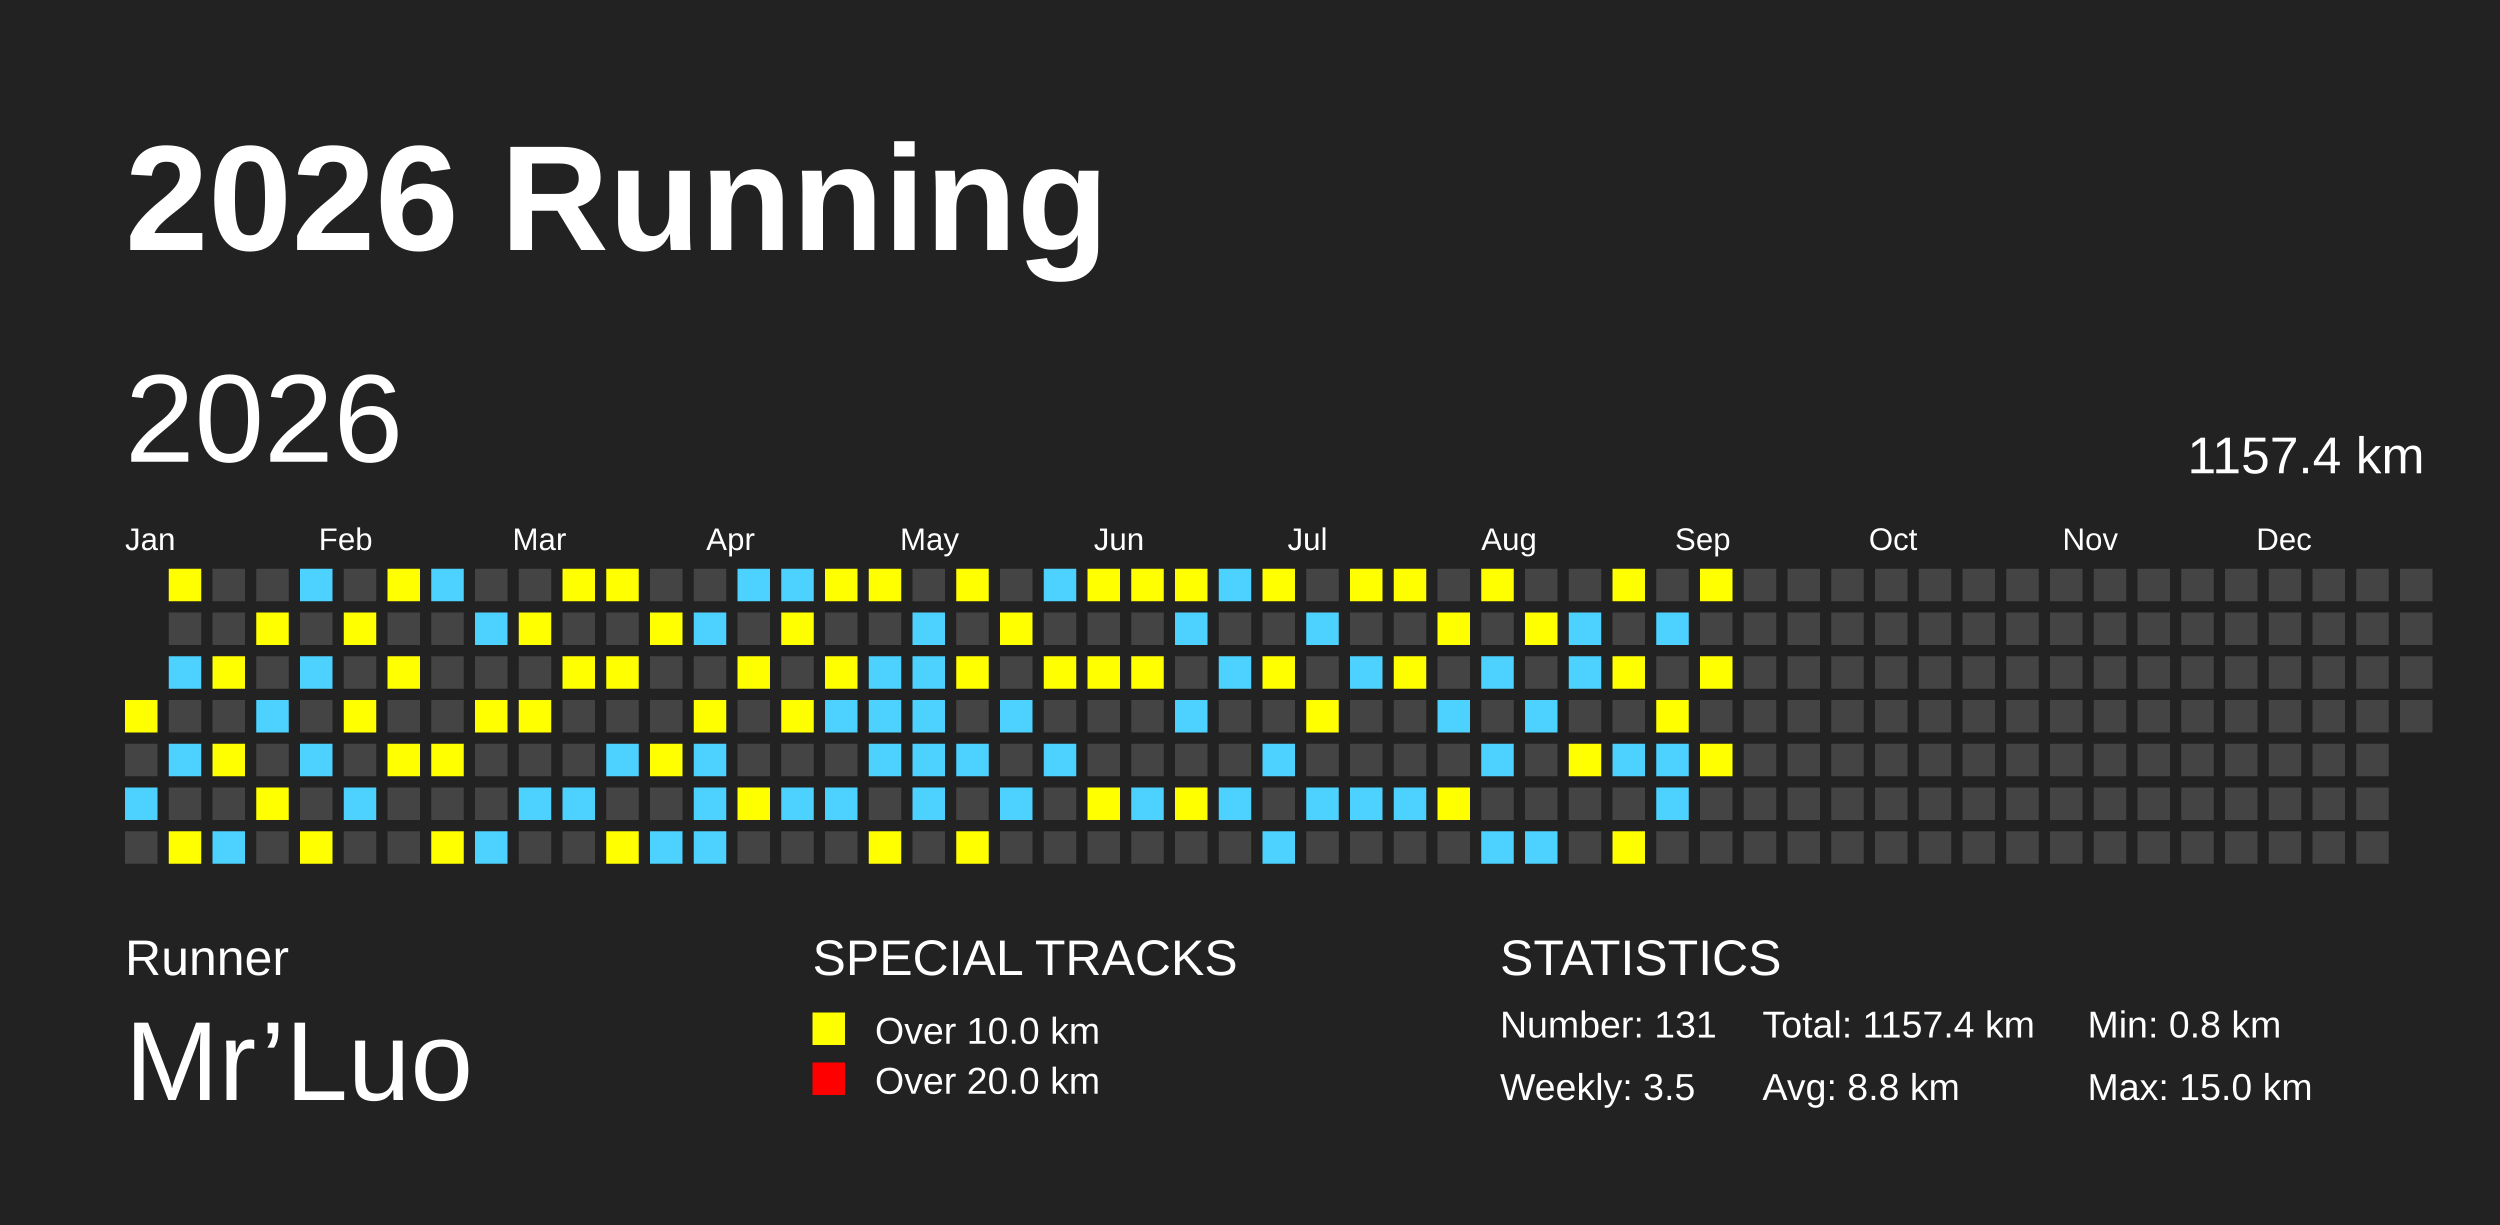
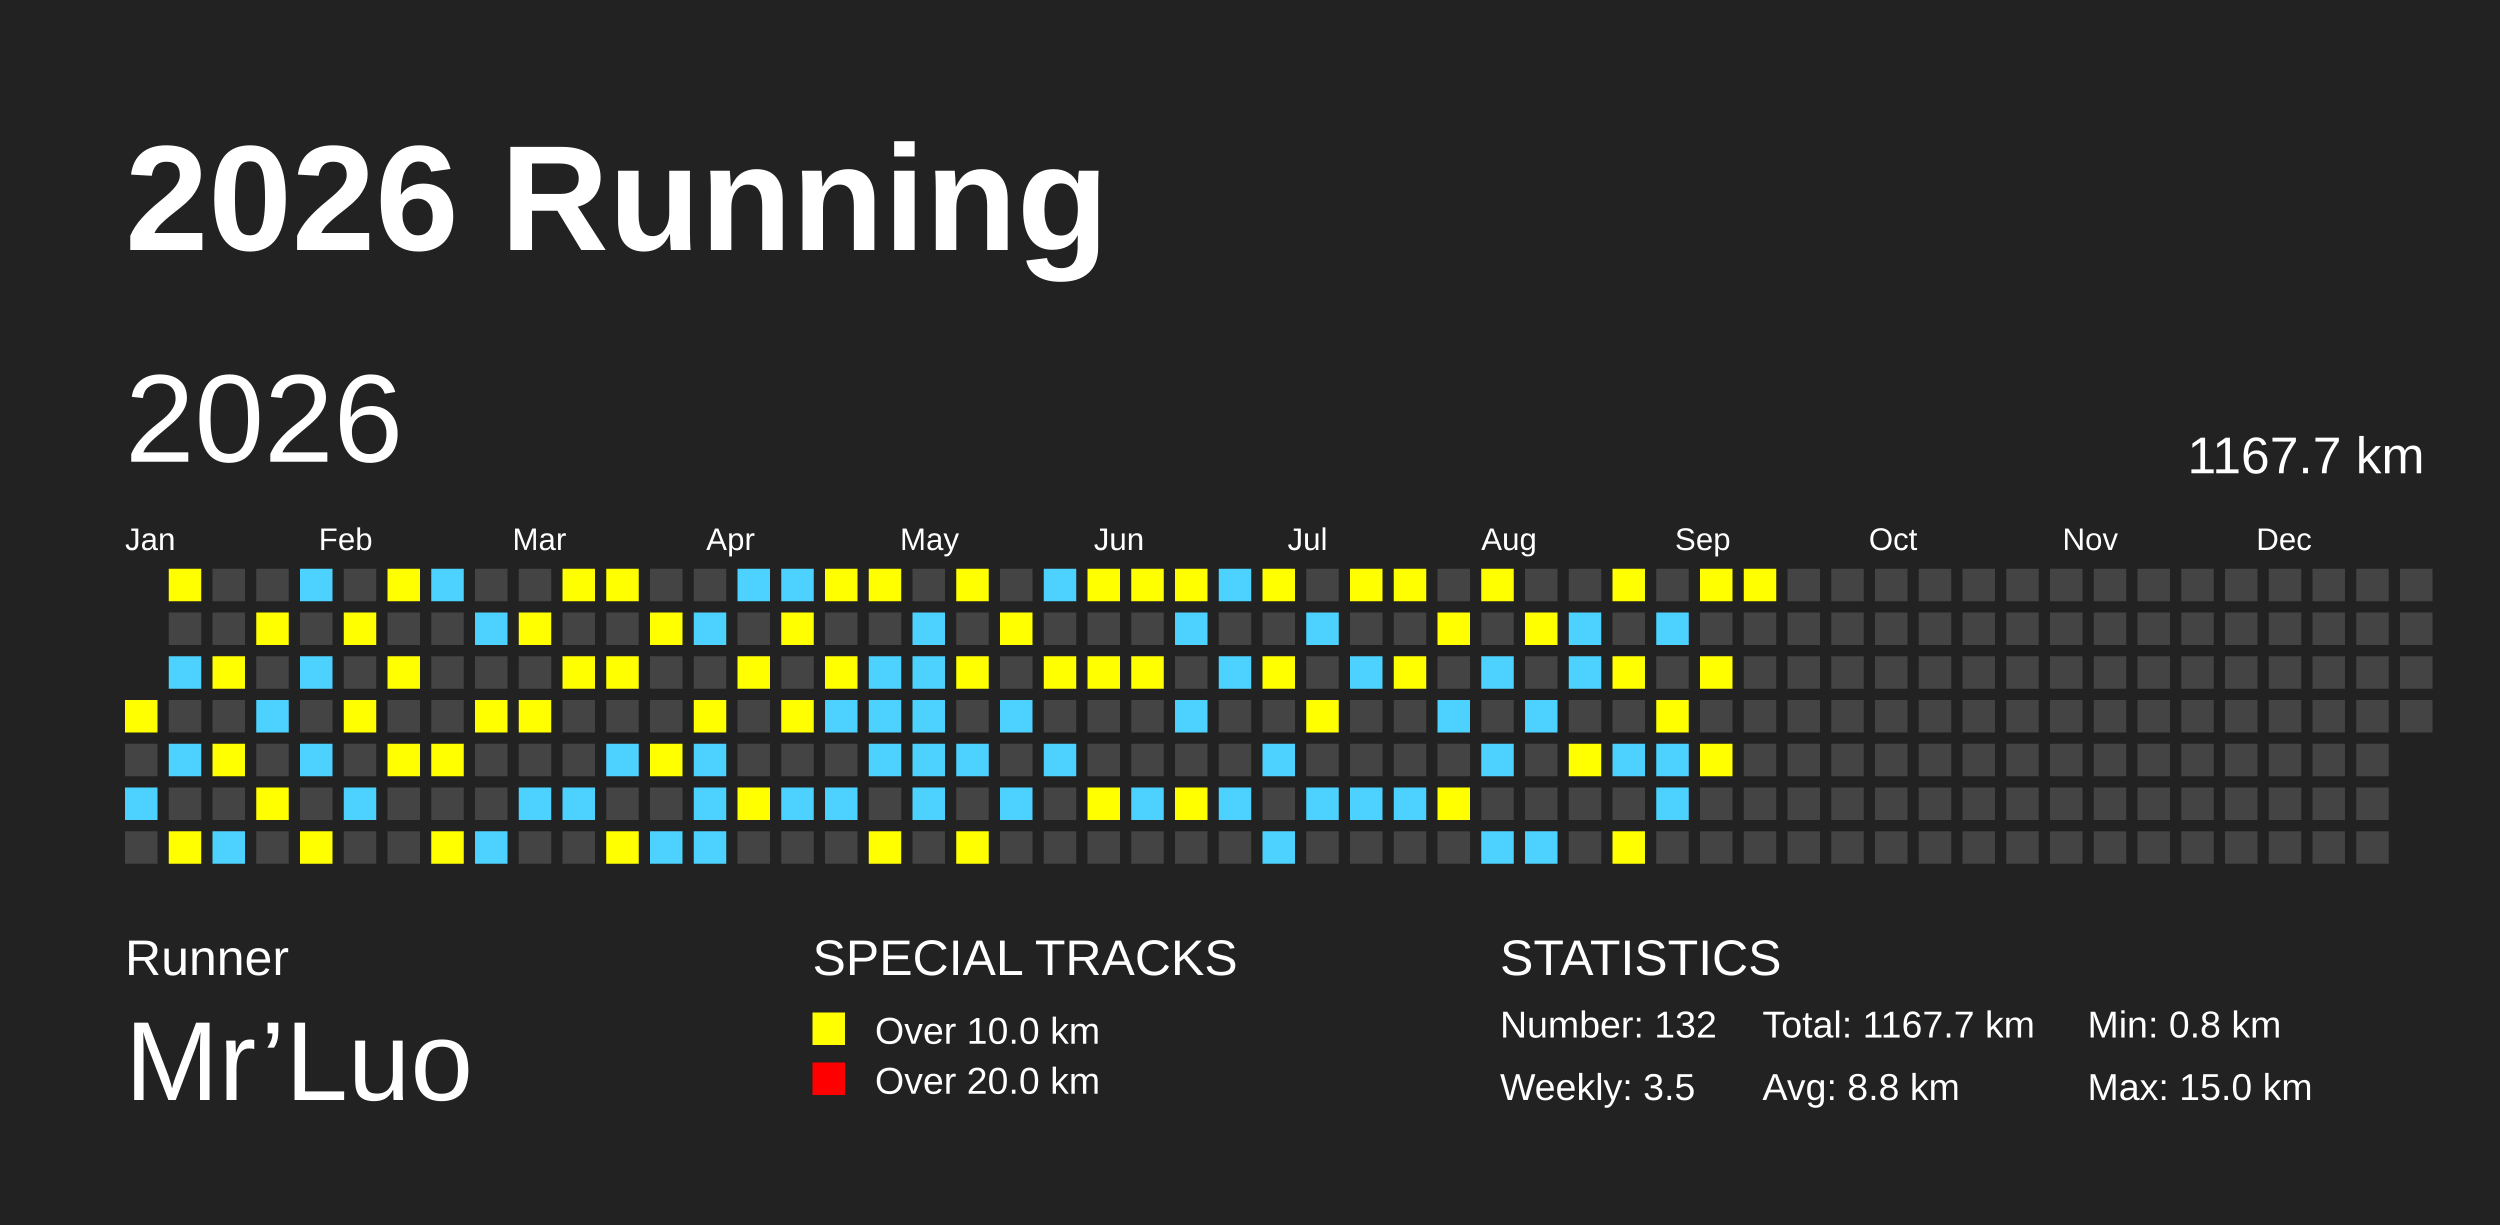
<svg xmlns="http://www.w3.org/2000/svg" baseProfile="full" height="98mm" version="1.1" viewBox="0,0,200,98" width="200mm">
  <defs />
  <rect fill="#222222" height="98" width="200" x="0" y="0" />
  <text fill="#FFFFFF" style="font-size:12px; font-family:Arial; font-weight:bold;" x="10" y="20">2026 Running</text>
  <text fill="#FFFFFF" style="font-size:4px; font-family:Arial" x="10" y="78">Runner</text>
  <text fill="#FFFFFF" style="font-size:9px; font-family:Arial" x="10" y="88">Mr’Luo</text>
  <text fill="#FFFFFF" style="font-size:4px; font-family:Arial" x="65" y="78">SPECIAL TRACKS</text>
  <rect fill="yellow" height="2.6" width="2.6" x="65" y="81" />
  <text fill="#FFFFFF" style="font-size:3px; font-family:Arial" x="70" y="83.5">Over 10.0 km</text>
  <rect fill="red" height="2.6" width="2.6" x="65" y="85" />
  <text fill="#FFFFFF" style="font-size:3px; font-family:Arial" x="70" y="87.5">Over 20.0 km</text>
  <text fill="#FFFFFF" style="font-size:4px; font-family:Arial" x="120" y="78">STATISTICS</text>
-   <text fill="#FFFFFF" style="font-size:3px; font-family:Arial" x="120" y="83">Number: 131</text>
+   <text fill="#FFFFFF" style="font-size:3px; font-family:Arial" x="120" y="83">Number: 132</text>
  <text fill="#FFFFFF" style="font-size:3px; font-family:Arial" x="120" y="88">Weekly: 3.5</text>
-   <text fill="#FFFFFF" style="font-size:3px; font-family:Arial" x="141" y="83">Total: 1157.4 km</text>
+   <text fill="#FFFFFF" style="font-size:3px; font-family:Arial" x="141" y="83">Total: 1167.7 km</text>
  <text fill="#FFFFFF" style="font-size:3px; font-family:Arial" x="141" y="88">Avg: 8.8 km</text>
  <text fill="#FFFFFF" style="font-size:3px; font-family:Arial" x="167" y="83">Min: 0.8 km</text>
  <text fill="#FFFFFF" style="font-size:3px; font-family:Arial" x="167" y="88">Max: 15.0 km</text>
  <text dominant-baseline="hanging" fill="#FFFFFF" style="font-size:10.0px; font-family:Arial;" x="10" y="30">2026</text>
-   <text dominant-baseline="hanging" fill="#FFFFFF" style="font-size:4.125px; font-family:Arial;" x="175" y="35">1157.4 km</text>
+   <text dominant-baseline="hanging" fill="#FFFFFF" style="font-size:4.125px; font-family:Arial;" x="175" y="35">1167.7 km</text>
  <text fill="#FFFFFF" style="font-size:2.5px; font-family:Arial" x="10.0" y="44">Jan</text>
  <text fill="#FFFFFF" style="font-size:2.5px; font-family:Arial" x="25.5" y="44">Feb</text>
  <text fill="#FFFFFF" style="font-size:2.5px; font-family:Arial" x="41.0" y="44">Mar</text>
  <text fill="#FFFFFF" style="font-size:2.5px; font-family:Arial" x="56.5" y="44">Apr</text>
  <text fill="#FFFFFF" style="font-size:2.5px; font-family:Arial" x="72.0" y="44">May</text>
  <text fill="#FFFFFF" style="font-size:2.5px; font-family:Arial" x="87.5" y="44">Jun</text>
  <text fill="#FFFFFF" style="font-size:2.5px; font-family:Arial" x="103.0" y="44">Jul</text>
  <text fill="#FFFFFF" style="font-size:2.5px; font-family:Arial" x="118.5" y="44">Aug</text>
  <text fill="#FFFFFF" style="font-size:2.5px; font-family:Arial" x="134.0" y="44">Sep</text>
  <text fill="#FFFFFF" style="font-size:2.5px; font-family:Arial" x="149.5" y="44">Oct</text>
  <text fill="#FFFFFF" style="font-size:2.5px; font-family:Arial" x="165.0" y="44">Nov</text>
  <text fill="#FFFFFF" style="font-size:2.5px; font-family:Arial" x="180.5" y="44">Dec</text>
  <rect fill="yellow" height="2.6" width="2.6" x="10.0" y="56.0" />
  <rect fill="#444444" height="2.6" width="2.6" x="10.0" y="59.5" />
  <rect fill="#4DD2FF" height="2.6" width="2.6" x="10.0" y="63.0" />
  <rect fill="#444444" height="2.6" width="2.6" x="10.0" y="66.5" />
  <rect fill="yellow" height="2.6" width="2.6" x="13.5" y="45.5" />
  <rect fill="#444444" height="2.6" width="2.6" x="13.5" y="49.0" />
  <rect fill="#4DD2FF" height="2.6" width="2.6" x="13.5" y="52.5" />
  <rect fill="#444444" height="2.6" width="2.6" x="13.5" y="56.0" />
  <rect fill="#4DD2FF" height="2.6" width="2.6" x="13.5" y="59.5" />
  <rect fill="#444444" height="2.6" width="2.6" x="13.5" y="63.0" />
  <rect fill="yellow" height="2.6" width="2.6" x="13.5" y="66.5" />
  <rect fill="#444444" height="2.6" width="2.6" x="17.0" y="45.5" />
  <rect fill="#444444" height="2.6" width="2.6" x="17.0" y="49.0" />
  <rect fill="yellow" height="2.6" width="2.6" x="17.0" y="52.5" />
  <rect fill="#444444" height="2.6" width="2.6" x="17.0" y="56.0" />
  <rect fill="yellow" height="2.6" width="2.6" x="17.0" y="59.5" />
  <rect fill="#444444" height="2.6" width="2.6" x="17.0" y="63.0" />
  <rect fill="#4DD2FF" height="2.6" width="2.6" x="17.0" y="66.5" />
  <rect fill="#444444" height="2.6" width="2.6" x="20.5" y="45.5" />
  <rect fill="yellow" height="2.6" width="2.6" x="20.5" y="49.0" />
  <rect fill="#444444" height="2.6" width="2.6" x="20.5" y="52.5" />
  <rect fill="#4DD2FF" height="2.6" width="2.6" x="20.5" y="56.0" />
  <rect fill="#444444" height="2.6" width="2.6" x="20.5" y="59.5" />
  <rect fill="yellow" height="2.6" width="2.6" x="20.5" y="63.0" />
  <rect fill="#444444" height="2.6" width="2.6" x="20.5" y="66.5" />
  <rect fill="#4DD2FF" height="2.6" width="2.6" x="24.0" y="45.5" />
  <rect fill="#444444" height="2.6" width="2.6" x="24.0" y="49.0" />
  <rect fill="#4DD2FF" height="2.6" width="2.6" x="24.0" y="52.5" />
  <rect fill="#444444" height="2.6" width="2.6" x="24.0" y="56.0" />
  <rect fill="#4DD2FF" height="2.6" width="2.6" x="24.0" y="59.5" />
  <rect fill="#444444" height="2.6" width="2.6" x="24.0" y="63.0" />
  <rect fill="yellow" height="2.6" width="2.6" x="24.0" y="66.5" />
  <rect fill="#444444" height="2.6" width="2.6" x="27.5" y="45.5" />
  <rect fill="yellow" height="2.6" width="2.6" x="27.5" y="49.0" />
  <rect fill="#444444" height="2.6" width="2.6" x="27.5" y="52.5" />
  <rect fill="yellow" height="2.6" width="2.6" x="27.5" y="56.0" />
  <rect fill="#444444" height="2.6" width="2.6" x="27.5" y="59.5" />
  <rect fill="#4DD2FF" height="2.6" width="2.6" x="27.5" y="63.0" />
  <rect fill="#444444" height="2.6" width="2.6" x="27.5" y="66.5" />
  <rect fill="yellow" height="2.6" width="2.6" x="31.0" y="45.5" />
  <rect fill="#444444" height="2.6" width="2.6" x="31.0" y="49.0" />
  <rect fill="yellow" height="2.6" width="2.6" x="31.0" y="52.5" />
  <rect fill="#444444" height="2.6" width="2.6" x="31.0" y="56.0" />
  <rect fill="yellow" height="2.6" width="2.6" x="31.0" y="59.5" />
  <rect fill="#444444" height="2.6" width="2.6" x="31.0" y="63.0" />
  <rect fill="#444444" height="2.6" width="2.6" x="31.0" y="66.5" />
  <rect fill="#4DD2FF" height="2.6" width="2.6" x="34.5" y="45.5" />
  <rect fill="#444444" height="2.6" width="2.6" x="34.5" y="49.0" />
  <rect fill="#444444" height="2.6" width="2.6" x="34.5" y="52.5" />
  <rect fill="#444444" height="2.6" width="2.6" x="34.5" y="56.0" />
  <rect fill="yellow" height="2.6" width="2.6" x="34.5" y="59.5" />
  <rect fill="#444444" height="2.6" width="2.6" x="34.5" y="63.0" />
  <rect fill="yellow" height="2.6" width="2.6" x="34.5" y="66.5" />
  <rect fill="#444444" height="2.6" width="2.6" x="38.0" y="45.5" />
  <rect fill="#4DD2FF" height="2.6" width="2.6" x="38.0" y="49.0" />
  <rect fill="#444444" height="2.6" width="2.6" x="38.0" y="52.5" />
  <rect fill="yellow" height="2.6" width="2.6" x="38.0" y="56.0" />
  <rect fill="#444444" height="2.6" width="2.6" x="38.0" y="59.5" />
  <rect fill="#444444" height="2.6" width="2.6" x="38.0" y="63.0" />
  <rect fill="#4DD2FF" height="2.6" width="2.6" x="38.0" y="66.5" />
  <rect fill="#444444" height="2.6" width="2.6" x="41.5" y="45.5" />
  <rect fill="yellow" height="2.6" width="2.6" x="41.5" y="49.0" />
  <rect fill="#444444" height="2.6" width="2.6" x="41.5" y="52.5" />
  <rect fill="yellow" height="2.6" width="2.6" x="41.5" y="56.0" />
  <rect fill="#444444" height="2.6" width="2.6" x="41.5" y="59.5" />
  <rect fill="#4DD2FF" height="2.6" width="2.6" x="41.5" y="63.0" />
  <rect fill="#444444" height="2.6" width="2.6" x="41.5" y="66.5" />
  <rect fill="yellow" height="2.6" width="2.6" x="45.0" y="45.5" />
  <rect fill="#444444" height="2.6" width="2.6" x="45.0" y="49.0" />
  <rect fill="yellow" height="2.6" width="2.6" x="45.0" y="52.5" />
  <rect fill="#444444" height="2.6" width="2.6" x="45.0" y="56.0" />
  <rect fill="#444444" height="2.6" width="2.6" x="45.0" y="59.5" />
  <rect fill="#4DD2FF" height="2.6" width="2.6" x="45.0" y="63.0" />
  <rect fill="#444444" height="2.6" width="2.6" x="45.0" y="66.5" />
  <rect fill="yellow" height="2.6" width="2.6" x="48.5" y="45.5" />
  <rect fill="#444444" height="2.6" width="2.6" x="48.5" y="49.0" />
  <rect fill="yellow" height="2.6" width="2.6" x="48.5" y="52.5" />
  <rect fill="#444444" height="2.6" width="2.6" x="48.5" y="56.0" />
  <rect fill="#4DD2FF" height="2.6" width="2.6" x="48.5" y="59.5" />
  <rect fill="#444444" height="2.6" width="2.6" x="48.5" y="63.0" />
  <rect fill="yellow" height="2.6" width="2.6" x="48.5" y="66.5" />
  <rect fill="#444444" height="2.6" width="2.6" x="52.0" y="45.5" />
  <rect fill="yellow" height="2.6" width="2.6" x="52.0" y="49.0" />
  <rect fill="#444444" height="2.6" width="2.6" x="52.0" y="52.5" />
  <rect fill="#444444" height="2.6" width="2.6" x="52.0" y="56.0" />
  <rect fill="yellow" height="2.6" width="2.6" x="52.0" y="59.5" />
  <rect fill="#444444" height="2.6" width="2.6" x="52.0" y="63.0" />
  <rect fill="#4DD2FF" height="2.6" width="2.6" x="52.0" y="66.5" />
  <rect fill="#444444" height="2.6" width="2.6" x="55.5" y="45.5" />
  <rect fill="#4DD2FF" height="2.6" width="2.6" x="55.5" y="49.0" />
  <rect fill="#444444" height="2.6" width="2.6" x="55.5" y="52.5" />
  <rect fill="yellow" height="2.6" width="2.6" x="55.5" y="56.0" />
  <rect fill="#4DD2FF" height="2.6" width="2.6" x="55.5" y="59.5" />
  <rect fill="#4DD2FF" height="2.6" width="2.6" x="55.5" y="63.0" />
  <rect fill="#4DD2FF" height="2.6" width="2.6" x="55.5" y="66.5" />
  <rect fill="#4DD2FF" height="2.6" width="2.6" x="59.0" y="45.5" />
  <rect fill="#444444" height="2.6" width="2.6" x="59.0" y="49.0" />
  <rect fill="yellow" height="2.6" width="2.6" x="59.0" y="52.5" />
  <rect fill="#444444" height="2.6" width="2.6" x="59.0" y="56.0" />
  <rect fill="#444444" height="2.6" width="2.6" x="59.0" y="59.5" />
  <rect fill="yellow" height="2.6" width="2.6" x="59.0" y="63.0" />
  <rect fill="#444444" height="2.6" width="2.6" x="59.0" y="66.5" />
  <rect fill="#4DD2FF" height="2.6" width="2.6" x="62.5" y="45.5" />
  <rect fill="yellow" height="2.6" width="2.6" x="62.5" y="49.0" />
  <rect fill="#444444" height="2.6" width="2.6" x="62.5" y="52.5" />
  <rect fill="yellow" height="2.6" width="2.6" x="62.5" y="56.0" />
  <rect fill="#444444" height="2.6" width="2.6" x="62.5" y="59.5" />
  <rect fill="#4DD2FF" height="2.6" width="2.6" x="62.5" y="63.0" />
  <rect fill="#444444" height="2.6" width="2.6" x="62.5" y="66.5" />
  <rect fill="yellow" height="2.6" width="2.6" x="66.0" y="45.5" />
  <rect fill="#444444" height="2.6" width="2.6" x="66.0" y="49.0" />
  <rect fill="yellow" height="2.6" width="2.6" x="66.0" y="52.5" />
  <rect fill="#4DD2FF" height="2.6" width="2.6" x="66.0" y="56.0" />
  <rect fill="#444444" height="2.6" width="2.6" x="66.0" y="59.5" />
  <rect fill="#4DD2FF" height="2.6" width="2.6" x="66.0" y="63.0" />
  <rect fill="#444444" height="2.6" width="2.6" x="66.0" y="66.5" />
  <rect fill="yellow" height="2.6" width="2.6" x="69.5" y="45.5" />
  <rect fill="#444444" height="2.6" width="2.6" x="69.5" y="49.0" />
  <rect fill="#4DD2FF" height="2.6" width="2.6" x="69.5" y="52.5" />
  <rect fill="#4DD2FF" height="2.6" width="2.6" x="69.5" y="56.0" />
  <rect fill="#4DD2FF" height="2.6" width="2.6" x="69.5" y="59.5" />
  <rect fill="#444444" height="2.6" width="2.6" x="69.5" y="63.0" />
  <rect fill="yellow" height="2.6" width="2.6" x="69.5" y="66.5" />
  <rect fill="#444444" height="2.6" width="2.6" x="73.0" y="45.5" />
  <rect fill="#4DD2FF" height="2.6" width="2.6" x="73.0" y="49.0" />
  <rect fill="#4DD2FF" height="2.6" width="2.6" x="73.0" y="52.5" />
  <rect fill="#4DD2FF" height="2.6" width="2.6" x="73.0" y="56.0" />
  <rect fill="#4DD2FF" height="2.6" width="2.6" x="73.0" y="59.5" />
  <rect fill="#4DD2FF" height="2.6" width="2.6" x="73.0" y="63.0" />
  <rect fill="#444444" height="2.6" width="2.6" x="73.0" y="66.5" />
  <rect fill="yellow" height="2.6" width="2.6" x="76.5" y="45.5" />
  <rect fill="#444444" height="2.6" width="2.6" x="76.5" y="49.0" />
  <rect fill="yellow" height="2.6" width="2.6" x="76.5" y="52.5" />
  <rect fill="#444444" height="2.6" width="2.6" x="76.5" y="56.0" />
  <rect fill="#4DD2FF" height="2.6" width="2.6" x="76.5" y="59.5" />
  <rect fill="#444444" height="2.6" width="2.6" x="76.5" y="63.0" />
  <rect fill="yellow" height="2.6" width="2.6" x="76.5" y="66.5" />
  <rect fill="#444444" height="2.6" width="2.6" x="80.0" y="45.5" />
  <rect fill="yellow" height="2.6" width="2.6" x="80.0" y="49.0" />
  <rect fill="#444444" height="2.6" width="2.6" x="80.0" y="52.5" />
  <rect fill="#4DD2FF" height="2.6" width="2.6" x="80.0" y="56.0" />
  <rect fill="#444444" height="2.6" width="2.6" x="80.0" y="59.5" />
  <rect fill="#4DD2FF" height="2.6" width="2.6" x="80.0" y="63.0" />
  <rect fill="#444444" height="2.6" width="2.6" x="80.0" y="66.5" />
  <rect fill="#4DD2FF" height="2.6" width="2.6" x="83.5" y="45.5" />
  <rect fill="#444444" height="2.6" width="2.6" x="83.5" y="49.0" />
  <rect fill="yellow" height="2.6" width="2.6" x="83.5" y="52.5" />
  <rect fill="#444444" height="2.6" width="2.6" x="83.5" y="56.0" />
  <rect fill="#4DD2FF" height="2.6" width="2.6" x="83.5" y="59.5" />
  <rect fill="#444444" height="2.6" width="2.6" x="83.5" y="63.0" />
  <rect fill="#444444" height="2.6" width="2.6" x="83.5" y="66.5" />
  <rect fill="yellow" height="2.6" width="2.6" x="87.0" y="45.5" />
  <rect fill="#444444" height="2.6" width="2.6" x="87.0" y="49.0" />
  <rect fill="yellow" height="2.6" width="2.6" x="87.0" y="52.5" />
  <rect fill="#444444" height="2.6" width="2.6" x="87.0" y="56.0" />
  <rect fill="#444444" height="2.6" width="2.6" x="87.0" y="59.5" />
  <rect fill="yellow" height="2.6" width="2.6" x="87.0" y="63.0" />
  <rect fill="#444444" height="2.6" width="2.6" x="87.0" y="66.5" />
  <rect fill="yellow" height="2.6" width="2.6" x="90.5" y="45.5" />
  <rect fill="#444444" height="2.6" width="2.6" x="90.5" y="49.0" />
  <rect fill="yellow" height="2.6" width="2.6" x="90.5" y="52.5" />
  <rect fill="#444444" height="2.6" width="2.6" x="90.5" y="56.0" />
  <rect fill="#444444" height="2.6" width="2.6" x="90.5" y="59.5" />
  <rect fill="#4DD2FF" height="2.6" width="2.6" x="90.5" y="63.0" />
  <rect fill="#444444" height="2.6" width="2.6" x="90.5" y="66.5" />
  <rect fill="yellow" height="2.6" width="2.6" x="94.0" y="45.5" />
  <rect fill="#4DD2FF" height="2.6" width="2.6" x="94.0" y="49.0" />
  <rect fill="#444444" height="2.6" width="2.6" x="94.0" y="52.5" />
  <rect fill="#4DD2FF" height="2.6" width="2.6" x="94.0" y="56.0" />
  <rect fill="#444444" height="2.6" width="2.6" x="94.0" y="59.5" />
  <rect fill="yellow" height="2.6" width="2.6" x="94.0" y="63.0" />
  <rect fill="#444444" height="2.6" width="2.6" x="94.0" y="66.5" />
  <rect fill="#4DD2FF" height="2.6" width="2.6" x="97.5" y="45.5" />
  <rect fill="#444444" height="2.6" width="2.6" x="97.5" y="49.0" />
  <rect fill="#4DD2FF" height="2.6" width="2.6" x="97.5" y="52.5" />
  <rect fill="#444444" height="2.6" width="2.6" x="97.5" y="56.0" />
  <rect fill="#444444" height="2.6" width="2.6" x="97.5" y="59.5" />
  <rect fill="#4DD2FF" height="2.6" width="2.6" x="97.5" y="63.0" />
  <rect fill="#444444" height="2.6" width="2.6" x="97.5" y="66.5" />
  <rect fill="yellow" height="2.6" width="2.6" x="101.0" y="45.5" />
  <rect fill="#444444" height="2.6" width="2.6" x="101.0" y="49.0" />
  <rect fill="yellow" height="2.6" width="2.6" x="101.0" y="52.5" />
  <rect fill="#444444" height="2.6" width="2.6" x="101.0" y="56.0" />
  <rect fill="#4DD2FF" height="2.6" width="2.6" x="101.0" y="59.5" />
  <rect fill="#444444" height="2.6" width="2.6" x="101.0" y="63.0" />
  <rect fill="#4DD2FF" height="2.6" width="2.6" x="101.0" y="66.5" />
  <rect fill="#444444" height="2.6" width="2.6" x="104.5" y="45.5" />
  <rect fill="#4DD2FF" height="2.6" width="2.6" x="104.5" y="49.0" />
  <rect fill="#444444" height="2.6" width="2.6" x="104.5" y="52.5" />
  <rect fill="yellow" height="2.6" width="2.6" x="104.5" y="56.0" />
  <rect fill="#444444" height="2.6" width="2.6" x="104.5" y="59.5" />
  <rect fill="#4DD2FF" height="2.6" width="2.6" x="104.5" y="63.0" />
  <rect fill="#444444" height="2.6" width="2.6" x="104.5" y="66.5" />
  <rect fill="yellow" height="2.6" width="2.6" x="108.0" y="45.5" />
  <rect fill="#444444" height="2.6" width="2.6" x="108.0" y="49.0" />
  <rect fill="#4DD2FF" height="2.6" width="2.6" x="108.0" y="52.5" />
  <rect fill="#444444" height="2.6" width="2.6" x="108.0" y="56.0" />
  <rect fill="#444444" height="2.6" width="2.6" x="108.0" y="59.5" />
  <rect fill="#4DD2FF" height="2.6" width="2.6" x="108.0" y="63.0" />
  <rect fill="#444444" height="2.6" width="2.6" x="108.0" y="66.5" />
  <rect fill="yellow" height="2.6" width="2.6" x="111.5" y="45.5" />
  <rect fill="#444444" height="2.6" width="2.6" x="111.5" y="49.0" />
  <rect fill="yellow" height="2.6" width="2.6" x="111.5" y="52.5" />
  <rect fill="#444444" height="2.6" width="2.6" x="111.5" y="56.0" />
  <rect fill="#444444" height="2.6" width="2.6" x="111.5" y="59.5" />
  <rect fill="#4DD2FF" height="2.6" width="2.6" x="111.5" y="63.0" />
  <rect fill="#444444" height="2.6" width="2.6" x="111.5" y="66.5" />
  <rect fill="#444444" height="2.6" width="2.6" x="115.0" y="45.5" />
  <rect fill="yellow" height="2.6" width="2.6" x="115.0" y="49.0" />
  <rect fill="#444444" height="2.6" width="2.6" x="115.0" y="52.5" />
  <rect fill="#4DD2FF" height="2.6" width="2.6" x="115.0" y="56.0" />
  <rect fill="#444444" height="2.6" width="2.6" x="115.0" y="59.5" />
  <rect fill="yellow" height="2.6" width="2.6" x="115.0" y="63.0" />
  <rect fill="#444444" height="2.6" width="2.6" x="115.0" y="66.5" />
  <rect fill="yellow" height="2.6" width="2.6" x="118.5" y="45.5" />
  <rect fill="#444444" height="2.6" width="2.6" x="118.5" y="49.0" />
  <rect fill="#4DD2FF" height="2.6" width="2.6" x="118.5" y="52.5" />
  <rect fill="#444444" height="2.6" width="2.6" x="118.5" y="56.0" />
  <rect fill="#4DD2FF" height="2.6" width="2.6" x="118.5" y="59.5" />
  <rect fill="#444444" height="2.6" width="2.6" x="118.5" y="63.0" />
  <rect fill="#4DD2FF" height="2.6" width="2.6" x="118.5" y="66.5" />
  <rect fill="#444444" height="2.6" width="2.6" x="122.0" y="45.5" />
  <rect fill="yellow" height="2.6" width="2.6" x="122.0" y="49.0" />
  <rect fill="#444444" height="2.6" width="2.6" x="122.0" y="52.5" />
  <rect fill="#4DD2FF" height="2.6" width="2.6" x="122.0" y="56.0" />
  <rect fill="#444444" height="2.6" width="2.6" x="122.0" y="59.5" />
  <rect fill="#444444" height="2.6" width="2.6" x="122.0" y="63.0" />
  <rect fill="#4DD2FF" height="2.6" width="2.6" x="122.0" y="66.5" />
  <rect fill="#444444" height="2.6" width="2.6" x="125.5" y="45.5" />
  <rect fill="#4DD2FF" height="2.6" width="2.6" x="125.5" y="49.0" />
  <rect fill="#4DD2FF" height="2.6" width="2.6" x="125.5" y="52.5" />
  <rect fill="#444444" height="2.6" width="2.6" x="125.5" y="56.0" />
  <rect fill="yellow" height="2.6" width="2.6" x="125.5" y="59.5" />
  <rect fill="#444444" height="2.6" width="2.6" x="125.5" y="63.0" />
  <rect fill="#444444" height="2.6" width="2.6" x="125.5" y="66.5" />
  <rect fill="yellow" height="2.6" width="2.6" x="129.0" y="45.5" />
  <rect fill="#444444" height="2.6" width="2.6" x="129.0" y="49.0" />
  <rect fill="yellow" height="2.6" width="2.6" x="129.0" y="52.5" />
  <rect fill="#444444" height="2.6" width="2.6" x="129.0" y="56.0" />
  <rect fill="#4DD2FF" height="2.6" width="2.6" x="129.0" y="59.5" />
  <rect fill="#444444" height="2.6" width="2.6" x="129.0" y="63.0" />
  <rect fill="yellow" height="2.6" width="2.6" x="129.0" y="66.5" />
  <rect fill="#444444" height="2.6" width="2.6" x="132.5" y="45.5" />
  <rect fill="#4DD2FF" height="2.6" width="2.6" x="132.5" y="49.0" />
  <rect fill="#444444" height="2.6" width="2.6" x="132.5" y="52.5" />
  <rect fill="yellow" height="2.6" width="2.6" x="132.5" y="56.0" />
  <rect fill="#4DD2FF" height="2.6" width="2.6" x="132.5" y="59.5" />
  <rect fill="#4DD2FF" height="2.6" width="2.6" x="132.5" y="63.0" />
  <rect fill="#444444" height="2.6" width="2.6" x="132.5" y="66.5" />
  <rect fill="yellow" height="2.6" width="2.6" x="136.0" y="45.5" />
  <rect fill="#444444" height="2.6" width="2.6" x="136.0" y="49.0" />
  <rect fill="yellow" height="2.6" width="2.6" x="136.0" y="52.5" />
  <rect fill="#444444" height="2.6" width="2.6" x="136.0" y="56.0" />
  <rect fill="yellow" height="2.6" width="2.6" x="136.0" y="59.5" />
  <rect fill="#444444" height="2.6" width="2.6" x="136.0" y="63.0" />
  <rect fill="#444444" height="2.6" width="2.6" x="136.0" y="66.5" />
-   <rect fill="#444444" height="2.6" width="2.6" x="139.5" y="45.5" />
+   <rect fill="yellow" height="2.6" width="2.6" x="139.5" y="45.5" />
  <rect fill="#444444" height="2.6" width="2.6" x="139.5" y="49.0" />
  <rect fill="#444444" height="2.6" width="2.6" x="139.5" y="52.5" />
  <rect fill="#444444" height="2.6" width="2.6" x="139.5" y="56.0" />
  <rect fill="#444444" height="2.6" width="2.6" x="139.5" y="59.5" />
  <rect fill="#444444" height="2.6" width="2.6" x="139.5" y="63.0" />
  <rect fill="#444444" height="2.6" width="2.6" x="139.5" y="66.5" />
  <rect fill="#444444" height="2.6" width="2.6" x="143.0" y="45.5" />
  <rect fill="#444444" height="2.6" width="2.6" x="143.0" y="49.0" />
  <rect fill="#444444" height="2.6" width="2.6" x="143.0" y="52.5" />
  <rect fill="#444444" height="2.6" width="2.6" x="143.0" y="56.0" />
  <rect fill="#444444" height="2.6" width="2.6" x="143.0" y="59.5" />
  <rect fill="#444444" height="2.6" width="2.6" x="143.0" y="63.0" />
  <rect fill="#444444" height="2.6" width="2.6" x="143.0" y="66.5" />
  <rect fill="#444444" height="2.6" width="2.6" x="146.5" y="45.5" />
  <rect fill="#444444" height="2.6" width="2.6" x="146.5" y="49.0" />
  <rect fill="#444444" height="2.6" width="2.6" x="146.5" y="52.5" />
  <rect fill="#444444" height="2.6" width="2.6" x="146.5" y="56.0" />
  <rect fill="#444444" height="2.6" width="2.6" x="146.5" y="59.5" />
  <rect fill="#444444" height="2.6" width="2.6" x="146.5" y="63.0" />
  <rect fill="#444444" height="2.6" width="2.6" x="146.5" y="66.5" />
  <rect fill="#444444" height="2.6" width="2.6" x="150.0" y="45.5" />
  <rect fill="#444444" height="2.6" width="2.6" x="150.0" y="49.0" />
  <rect fill="#444444" height="2.6" width="2.6" x="150.0" y="52.5" />
  <rect fill="#444444" height="2.6" width="2.6" x="150.0" y="56.0" />
  <rect fill="#444444" height="2.6" width="2.6" x="150.0" y="59.5" />
  <rect fill="#444444" height="2.6" width="2.6" x="150.0" y="63.0" />
  <rect fill="#444444" height="2.6" width="2.6" x="150.0" y="66.5" />
  <rect fill="#444444" height="2.6" width="2.6" x="153.5" y="45.5" />
  <rect fill="#444444" height="2.6" width="2.6" x="153.5" y="49.0" />
  <rect fill="#444444" height="2.6" width="2.6" x="153.5" y="52.5" />
  <rect fill="#444444" height="2.6" width="2.6" x="153.5" y="56.0" />
  <rect fill="#444444" height="2.6" width="2.6" x="153.5" y="59.5" />
  <rect fill="#444444" height="2.6" width="2.6" x="153.5" y="63.0" />
  <rect fill="#444444" height="2.6" width="2.6" x="153.5" y="66.5" />
  <rect fill="#444444" height="2.6" width="2.6" x="157.0" y="45.5" />
  <rect fill="#444444" height="2.6" width="2.6" x="157.0" y="49.0" />
  <rect fill="#444444" height="2.6" width="2.6" x="157.0" y="52.5" />
  <rect fill="#444444" height="2.6" width="2.6" x="157.0" y="56.0" />
  <rect fill="#444444" height="2.6" width="2.6" x="157.0" y="59.5" />
  <rect fill="#444444" height="2.6" width="2.6" x="157.0" y="63.0" />
  <rect fill="#444444" height="2.6" width="2.6" x="157.0" y="66.5" />
  <rect fill="#444444" height="2.6" width="2.6" x="160.5" y="45.5" />
  <rect fill="#444444" height="2.6" width="2.6" x="160.5" y="49.0" />
  <rect fill="#444444" height="2.6" width="2.6" x="160.5" y="52.5" />
  <rect fill="#444444" height="2.6" width="2.6" x="160.5" y="56.0" />
  <rect fill="#444444" height="2.6" width="2.6" x="160.5" y="59.5" />
  <rect fill="#444444" height="2.6" width="2.6" x="160.5" y="63.0" />
  <rect fill="#444444" height="2.6" width="2.6" x="160.5" y="66.5" />
  <rect fill="#444444" height="2.6" width="2.6" x="164.0" y="45.5" />
  <rect fill="#444444" height="2.6" width="2.6" x="164.0" y="49.0" />
  <rect fill="#444444" height="2.6" width="2.6" x="164.0" y="52.5" />
  <rect fill="#444444" height="2.6" width="2.6" x="164.0" y="56.0" />
  <rect fill="#444444" height="2.6" width="2.6" x="164.0" y="59.5" />
  <rect fill="#444444" height="2.6" width="2.6" x="164.0" y="63.0" />
  <rect fill="#444444" height="2.6" width="2.6" x="164.0" y="66.5" />
  <rect fill="#444444" height="2.6" width="2.6" x="167.5" y="45.5" />
  <rect fill="#444444" height="2.6" width="2.6" x="167.5" y="49.0" />
  <rect fill="#444444" height="2.6" width="2.6" x="167.5" y="52.5" />
  <rect fill="#444444" height="2.6" width="2.6" x="167.5" y="56.0" />
  <rect fill="#444444" height="2.6" width="2.6" x="167.5" y="59.5" />
  <rect fill="#444444" height="2.6" width="2.6" x="167.5" y="63.0" />
  <rect fill="#444444" height="2.6" width="2.6" x="167.5" y="66.5" />
  <rect fill="#444444" height="2.6" width="2.6" x="171.0" y="45.5" />
  <rect fill="#444444" height="2.6" width="2.6" x="171.0" y="49.0" />
  <rect fill="#444444" height="2.6" width="2.6" x="171.0" y="52.5" />
  <rect fill="#444444" height="2.6" width="2.6" x="171.0" y="56.0" />
  <rect fill="#444444" height="2.6" width="2.6" x="171.0" y="59.5" />
  <rect fill="#444444" height="2.6" width="2.6" x="171.0" y="63.0" />
  <rect fill="#444444" height="2.6" width="2.6" x="171.0" y="66.5" />
  <rect fill="#444444" height="2.6" width="2.6" x="174.5" y="45.5" />
  <rect fill="#444444" height="2.6" width="2.6" x="174.5" y="49.0" />
  <rect fill="#444444" height="2.6" width="2.6" x="174.5" y="52.5" />
  <rect fill="#444444" height="2.6" width="2.6" x="174.5" y="56.0" />
  <rect fill="#444444" height="2.6" width="2.6" x="174.5" y="59.5" />
  <rect fill="#444444" height="2.6" width="2.6" x="174.5" y="63.0" />
  <rect fill="#444444" height="2.6" width="2.6" x="174.5" y="66.5" />
  <rect fill="#444444" height="2.6" width="2.6" x="178.0" y="45.5" />
  <rect fill="#444444" height="2.6" width="2.6" x="178.0" y="49.0" />
  <rect fill="#444444" height="2.6" width="2.6" x="178.0" y="52.5" />
  <rect fill="#444444" height="2.6" width="2.6" x="178.0" y="56.0" />
  <rect fill="#444444" height="2.6" width="2.6" x="178.0" y="59.5" />
  <rect fill="#444444" height="2.6" width="2.6" x="178.0" y="63.0" />
  <rect fill="#444444" height="2.6" width="2.6" x="178.0" y="66.5" />
  <rect fill="#444444" height="2.6" width="2.6" x="181.5" y="45.5" />
  <rect fill="#444444" height="2.6" width="2.6" x="181.5" y="49.0" />
  <rect fill="#444444" height="2.6" width="2.6" x="181.5" y="52.5" />
  <rect fill="#444444" height="2.6" width="2.6" x="181.5" y="56.0" />
  <rect fill="#444444" height="2.6" width="2.6" x="181.5" y="59.5" />
  <rect fill="#444444" height="2.6" width="2.6" x="181.5" y="63.0" />
  <rect fill="#444444" height="2.6" width="2.6" x="181.5" y="66.5" />
  <rect fill="#444444" height="2.6" width="2.6" x="185.0" y="45.5" />
  <rect fill="#444444" height="2.6" width="2.6" x="185.0" y="49.0" />
  <rect fill="#444444" height="2.6" width="2.6" x="185.0" y="52.5" />
  <rect fill="#444444" height="2.6" width="2.6" x="185.0" y="56.0" />
  <rect fill="#444444" height="2.6" width="2.6" x="185.0" y="59.5" />
  <rect fill="#444444" height="2.6" width="2.6" x="185.0" y="63.0" />
  <rect fill="#444444" height="2.6" width="2.6" x="185.0" y="66.5" />
  <rect fill="#444444" height="2.6" width="2.6" x="188.5" y="45.5" />
  <rect fill="#444444" height="2.6" width="2.6" x="188.5" y="49.0" />
  <rect fill="#444444" height="2.6" width="2.6" x="188.5" y="52.5" />
  <rect fill="#444444" height="2.6" width="2.6" x="188.5" y="56.0" />
  <rect fill="#444444" height="2.6" width="2.6" x="188.5" y="59.5" />
  <rect fill="#444444" height="2.6" width="2.6" x="188.5" y="63.0" />
  <rect fill="#444444" height="2.6" width="2.6" x="188.5" y="66.5" />
  <rect fill="#444444" height="2.6" width="2.6" x="192.0" y="45.5" />
  <rect fill="#444444" height="2.6" width="2.6" x="192.0" y="49.0" />
  <rect fill="#444444" height="2.6" width="2.6" x="192.0" y="52.5" />
  <rect fill="#444444" height="2.6" width="2.6" x="192.0" y="56.0" />
</svg>
